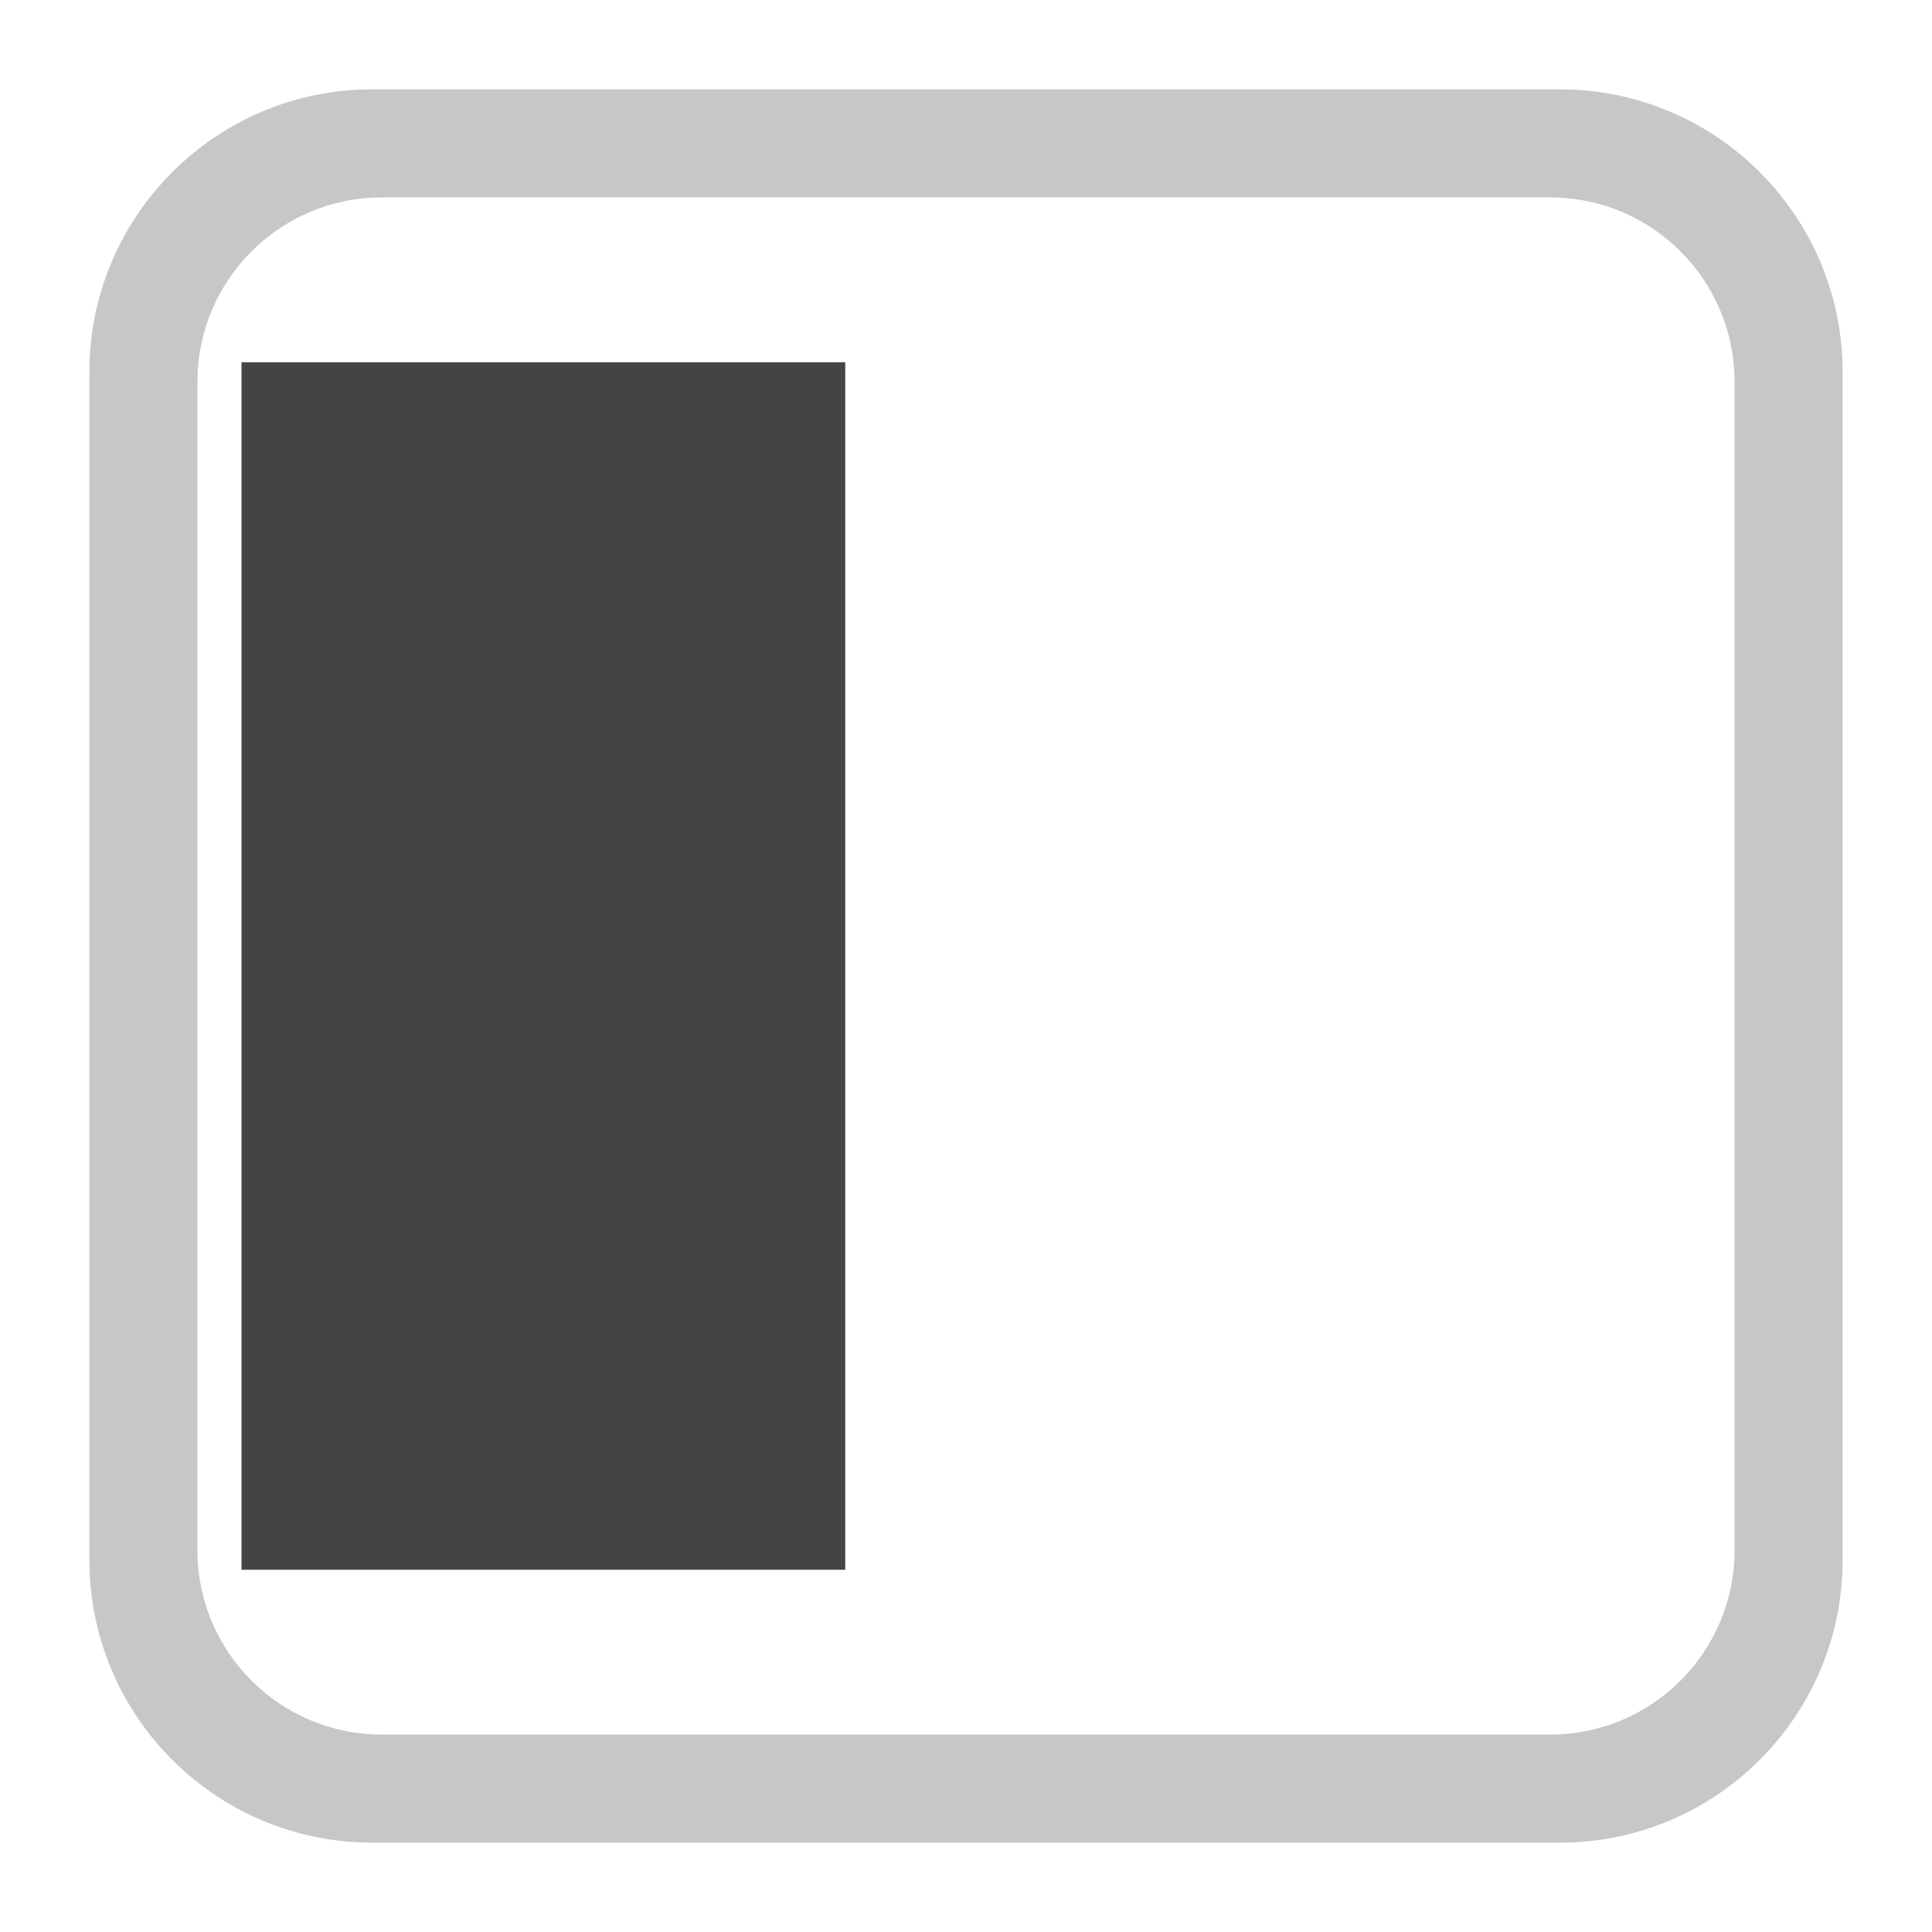
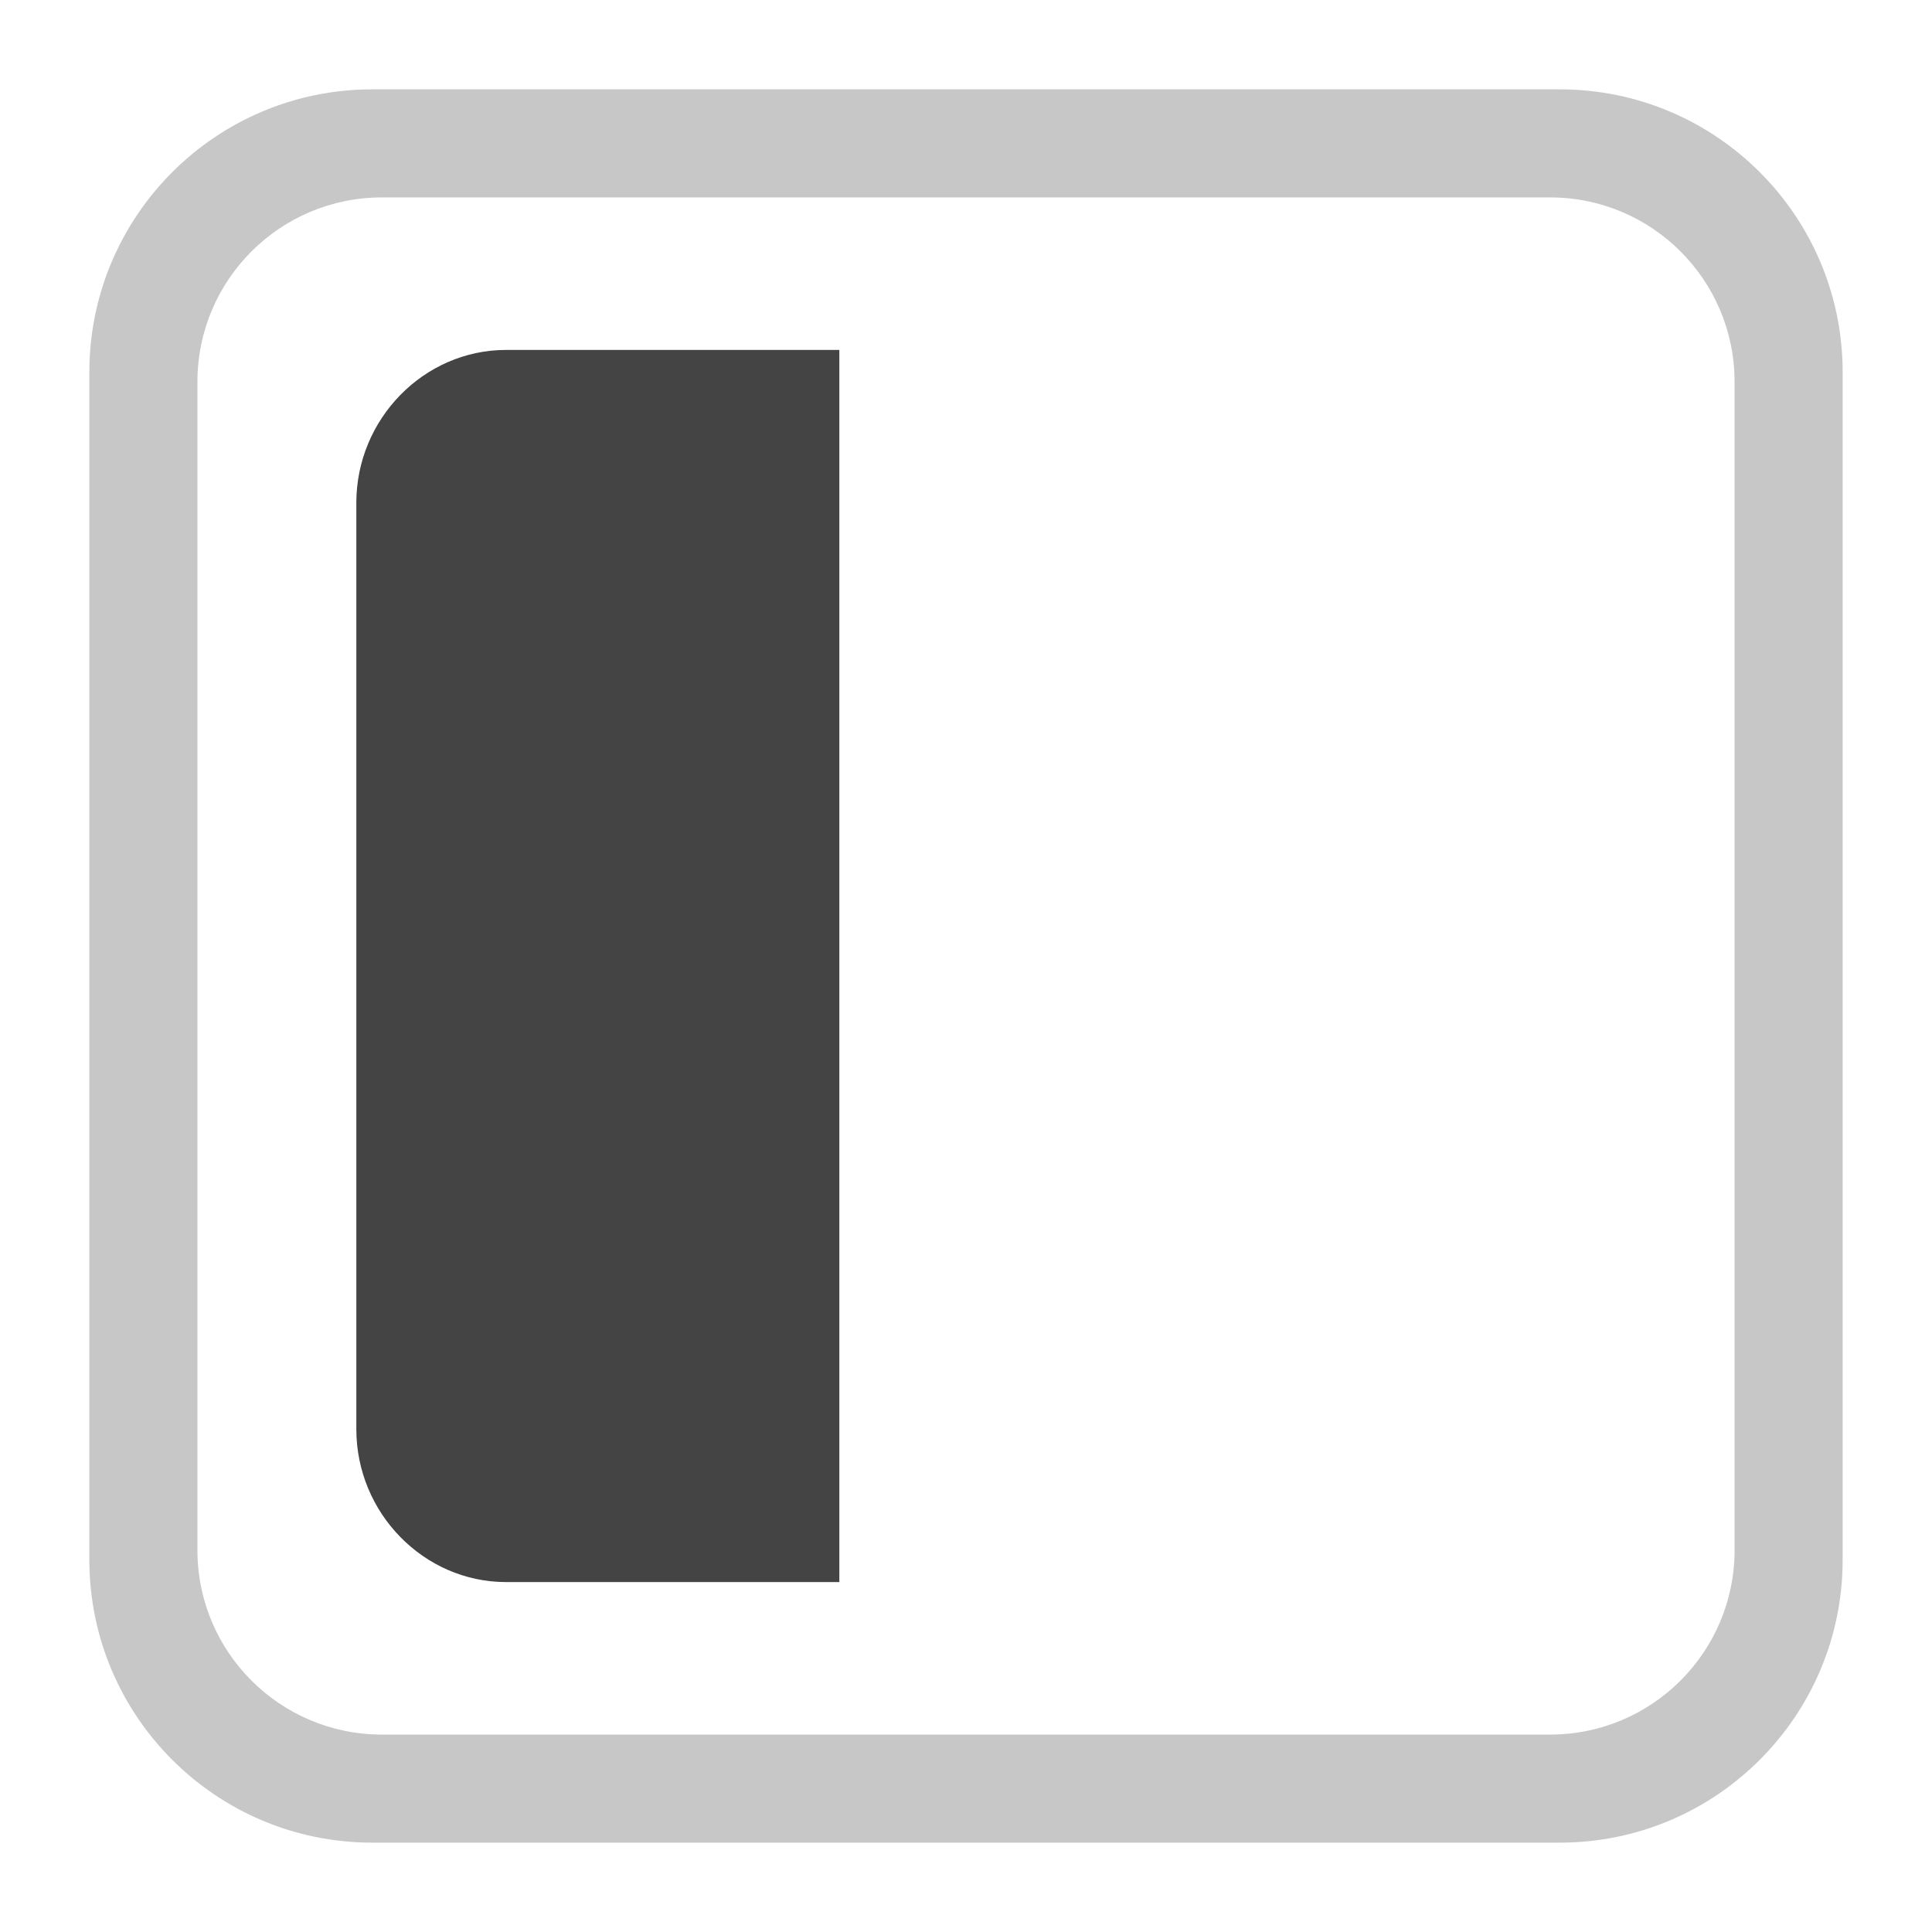
<svg xmlns="http://www.w3.org/2000/svg" style="fill-rule:evenodd;clip-rule:evenodd;stroke-linejoin:round;stroke-miterlimit:2" width="100%" height="100%" viewBox="0 0 16 16" xml:space="preserve">
  <defs>
    <style id="current-color-scheme" type="text/css">
   .ColorScheme-Text { color:#444444; } .ColorScheme-Highlight { color:#4285f4; } .ColorScheme-NeutralText { color:#ff9800; } .ColorScheme-PositiveText { color:#4caf50; } .ColorScheme-NegativeText { color:#f44336; }
  </style>
  </defs>
-   <path style="fill:currentColor;fill-opacity:0.3" class="ColorScheme-Text" d="M15.26,3.082c0,-1.293 -1.049,-2.342 -2.342,-2.342l-9.836,0c-1.293,0 -2.342,1.049 -2.342,2.342l0,9.836c0,1.293 1.049,2.342 2.342,2.342l9.836,0c1.293,0 2.342,-1.049 2.342,-2.342l0,-9.836Zm-0.895,0.08c0,-0.843 -0.684,-1.527 -1.527,-1.527l-9.676,0c-0.843,0 -1.527,0.684 -1.527,1.527l0,9.676c0,0.843 0.684,1.527 1.527,1.527l9.676,0c0.843,0 1.527,-0.684 1.527,-1.527l-0,-9.676Z" />
-   <rect style="fill:currentColor;" class="ColorScheme-Text" width="5" height="10" x="2" y="3" />
+   <path style="fill:currentColor;" class="ColorScheme-Text" fill-opacity=".3" d="m15.26 3.082c0-1.293-1.049-2.342-2.342-2.342h-9.836c-1.293 0-2.342 1.049-2.342 2.342v9.836c0 1.293 1.049 2.342 2.342 2.342h9.836c1.293 0 2.342-1.049 2.342-2.342zm-.895.08c0-.843-.684-1.527-1.527-1.527h-9.676c-.843 0-1.527.684-1.527 1.527v9.676c0 .843.684 1.527 1.527 1.527h9.676c.843 0 1.527-.684 1.527-1.527z" />
+   <path style="fill:currentColor;" class="ColorScheme-Text" d="m4.189 2.898c-.679.001-1.238.572-1.238 1.266v7.672c0 .694.559 1.265 1.238 1.266h2.762v-10.204z" />
</svg>
